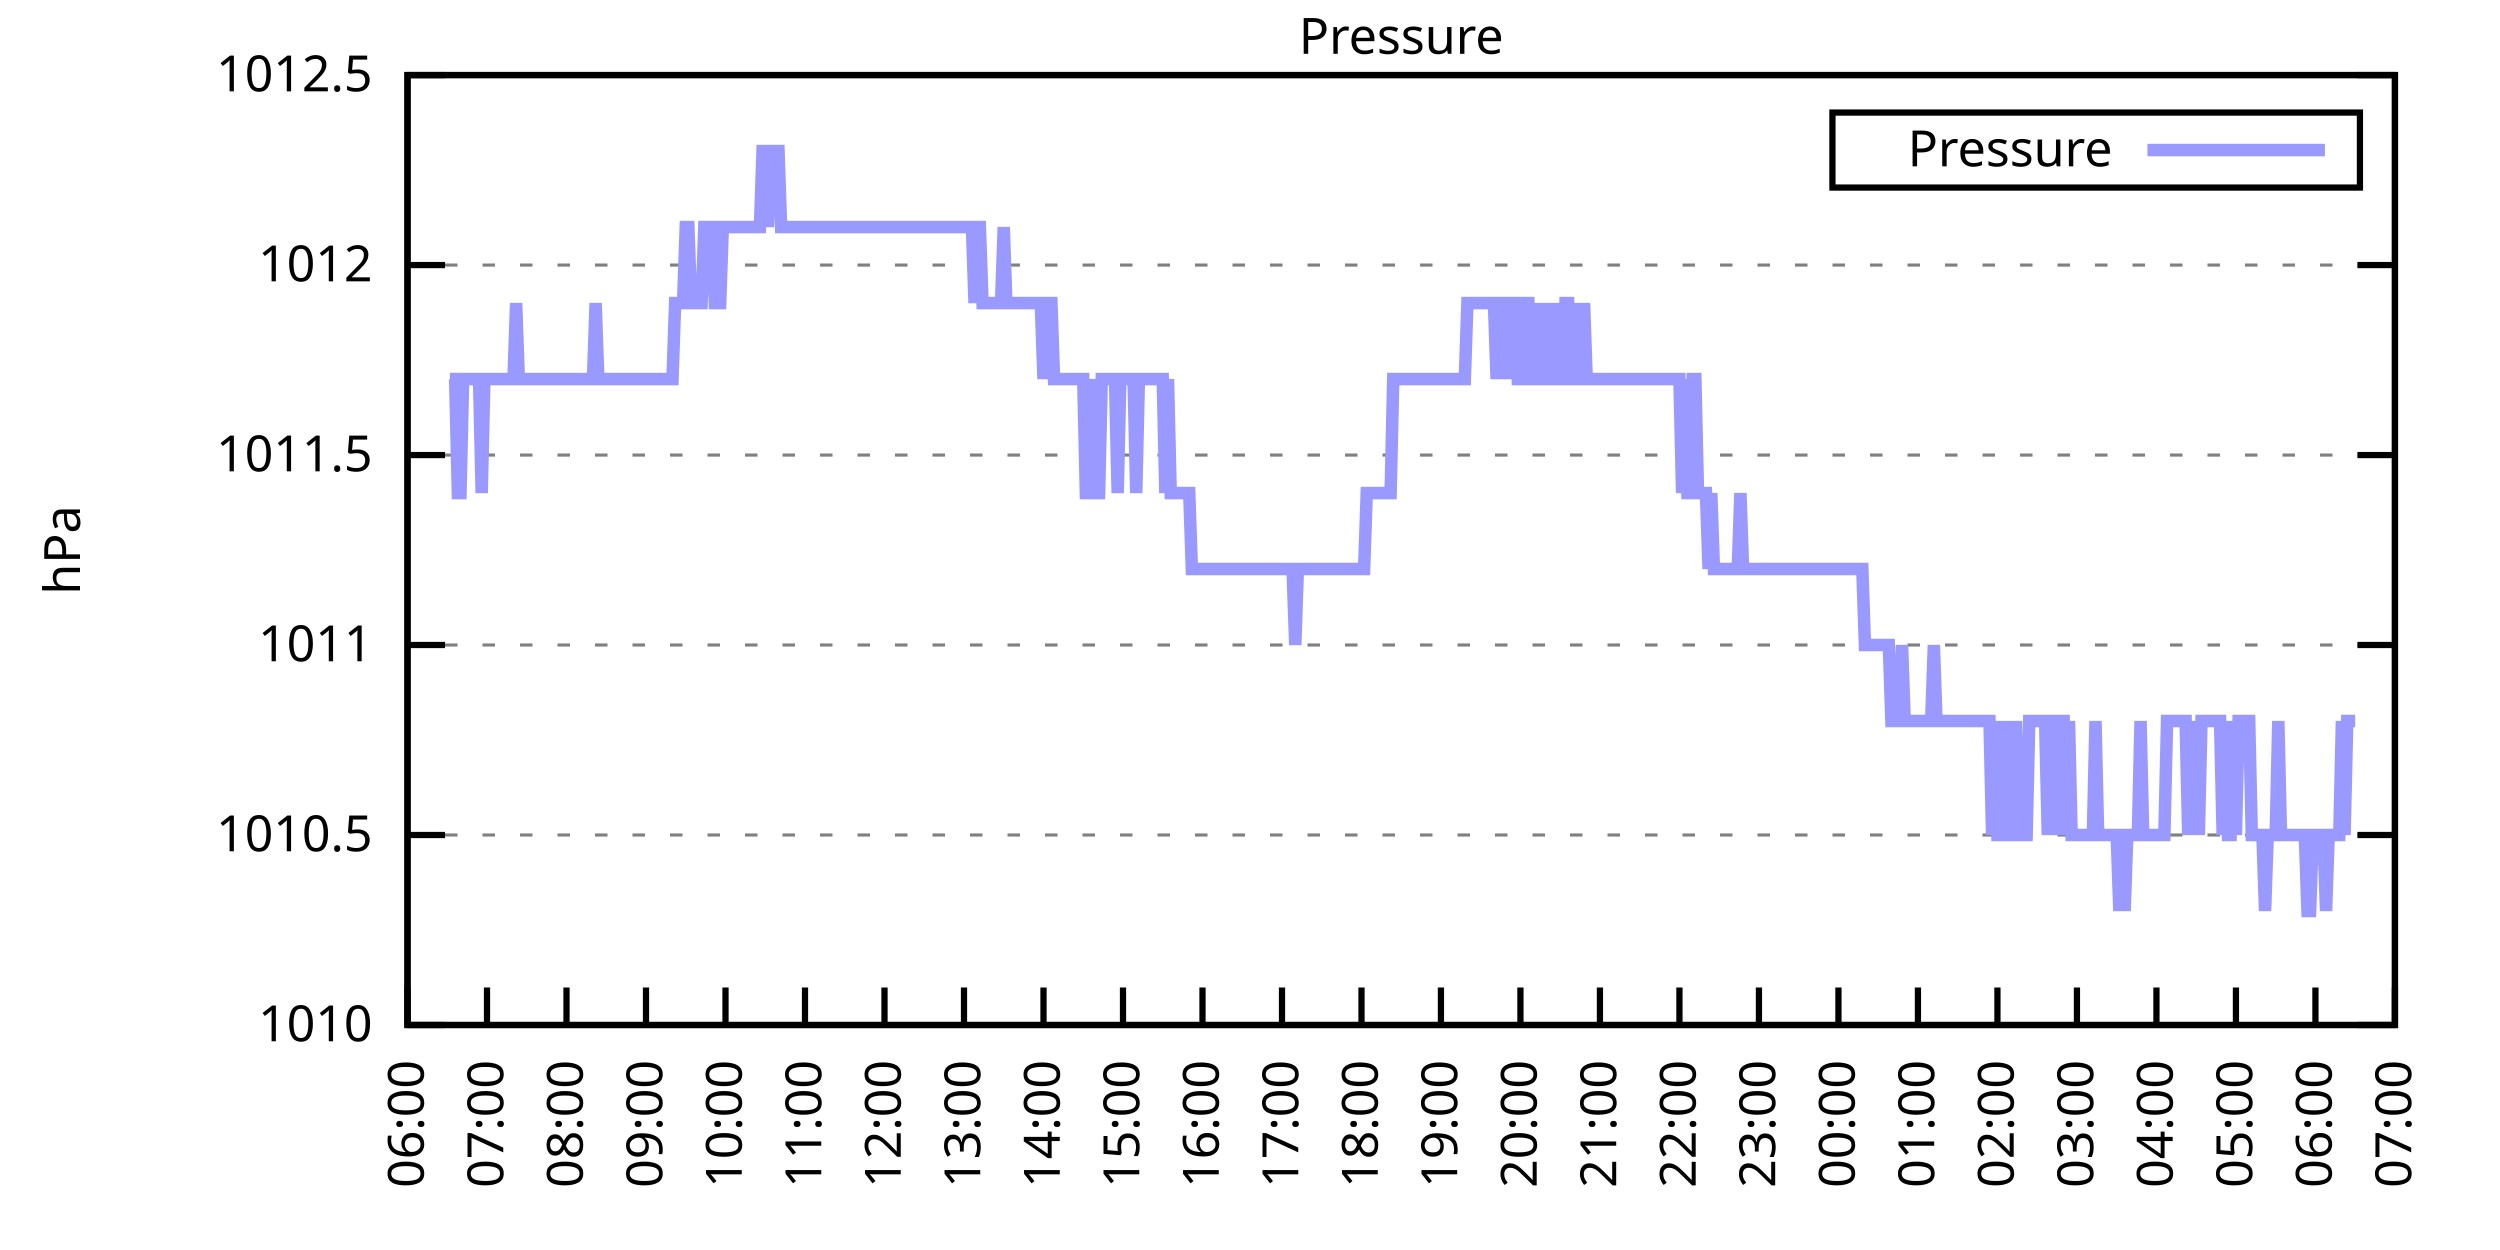
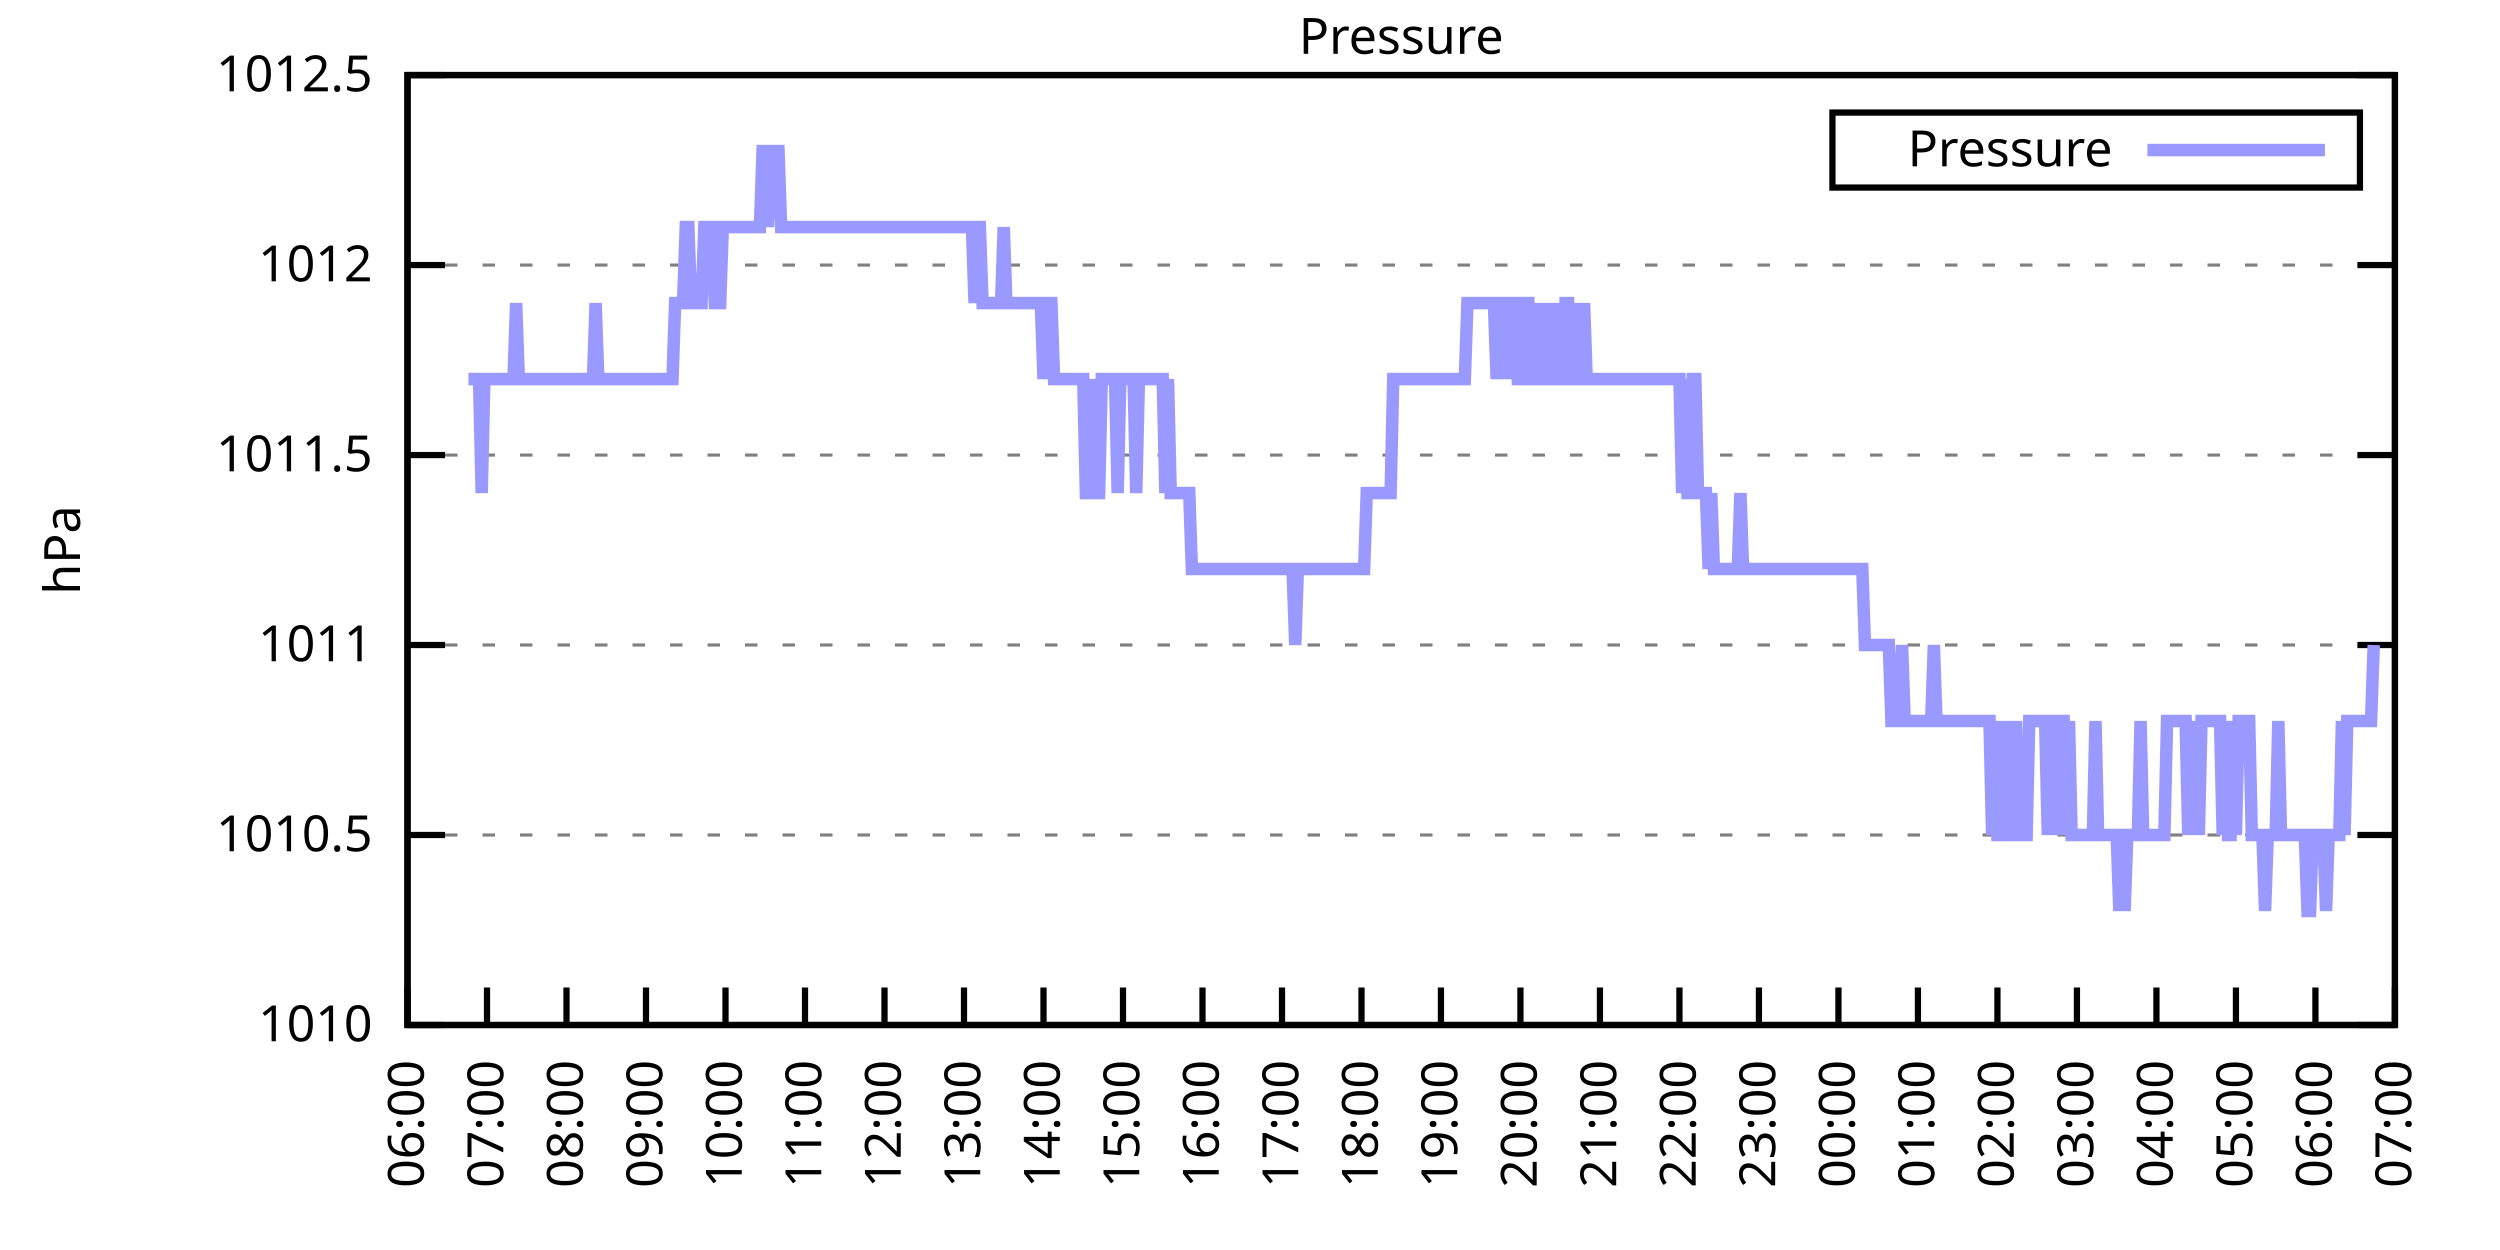
<svg xmlns="http://www.w3.org/2000/svg" xmlns:xlink="http://www.w3.org/1999/xlink" width="400" height="200" viewBox="0 0 400 200">
  <g id="gnuplot_canvas">
    <rect x="0" y="0" width="400" height="200" fill="none" />
    <defs>
      <circle id="gpDot" r="0.5" stroke-width="0.5" stroke="currentColor" />
      <path id="gpPt0" stroke-width="0.333" stroke="currentColor" d="M-1,0 h2 M0,-1 v2" />
      <path id="gpPt1" stroke-width="0.333" stroke="currentColor" d="M-1,-1 L1,1 M1,-1 L-1,1" />
      <path id="gpPt2" stroke-width="0.333" stroke="currentColor" d="M-1,0 L1,0 M0,-1 L0,1 M-1,-1 L1,1 M-1,1 L1,-1" />
      <rect id="gpPt3" stroke-width="0.333" stroke="currentColor" x="-1" y="-1" width="2" height="2" />
      <rect id="gpPt4" stroke-width="0.333" stroke="currentColor" fill="currentColor" x="-1" y="-1" width="2" height="2" />
      <circle id="gpPt5" stroke-width="0.333" stroke="currentColor" cx="0" cy="0" r="1" />
      <use xlink:href="#gpPt5" id="gpPt6" fill="currentColor" stroke="none" />
      <path id="gpPt7" stroke-width="0.333" stroke="currentColor" d="M0,-1.33 L-1.33,0.67 L1.33,0.67 z" />
      <use xlink:href="#gpPt7" id="gpPt8" fill="currentColor" stroke="none" />
      <use xlink:href="#gpPt7" id="gpPt9" stroke="currentColor" transform="rotate(180)" />
      <use xlink:href="#gpPt9" id="gpPt10" fill="currentColor" stroke="none" />
      <use xlink:href="#gpPt3" id="gpPt11" stroke="currentColor" transform="rotate(45)" />
      <use xlink:href="#gpPt11" id="gpPt12" fill="currentColor" stroke="none" />
      <path id="gpPt13" stroke-width="0.333" stroke="currentColor" d="M0,1.330 L1.265,0.411 L0.782,-1.067 L-0.782,-1.076 L-1.265,0.411 z" />
      <use xlink:href="#gpPt13" id="gpPt14" fill="currentColor" stroke="none" />
      <filter id="textbox" filterUnits="objectBoundingBox" x="0" y="0" height="1" width="1">
        <feFlood flood-color="white" flood-opacity="1" result="bgnd" />
        <feComposite in="SourceGraphic" in2="bgnd" operator="atop" />
      </filter>
      <filter id="greybox" filterUnits="objectBoundingBox" x="0" y="0" height="1" width="1">
        <feFlood flood-color="lightgrey" flood-opacity="1" result="grey" />
        <feComposite in="SourceGraphic" in2="grey" operator="atop" />
      </filter>
    </defs>
    <g fill="none" color="white" stroke="currentColor" stroke-width="1.00" stroke-linecap="butt" stroke-linejoin="miter">
</g>
    <g fill="none" color="black" stroke="currentColor" stroke-width="1.00" stroke-linecap="butt" stroke-linejoin="miter">
      <g stroke="none" shape-rendering="crispEdges">
        <polygon fill="rgb(255, 255, 255)" points="65.20,164.00 383.18,164.00 383.18,12.02 65.20,12.02 " />
      </g>
    </g>
    <g fill="none" color="black" stroke="currentColor" stroke-width="1.00" stroke-linecap="butt" stroke-linejoin="miter">
</g>
    <g fill="none" color="black" stroke="black" stroke-width="0.50" stroke-linecap="butt" stroke-linejoin="miter">
</g>
    <g fill="none" color="gray" stroke="currentColor" stroke-width="0.50" stroke-linecap="butt" stroke-linejoin="miter">
      <path stroke="gray" stroke-dasharray="2,4" class="gridline" d="M65.20,164.00 L383.19,164.00  " />
    </g>
    <g fill="none" color="gray" stroke="gray" stroke-width="1.00" stroke-linecap="butt" stroke-linejoin="miter">
</g>
    <g fill="none" color="black" stroke="currentColor" stroke-width="1.00" stroke-linecap="butt" stroke-linejoin="miter">
      <path stroke="black" d="M65.20,164.00 L71.20,164.00 M383.19,164.00 L377.19,164.00  " />
      <g transform="translate(59.60,166.60)" stroke="none" fill="black" font-family="Sans" font-size="8.00" text-anchor="end">
        <text>
          <tspan font-family="Sans"> 1010</tspan>
        </text>
      </g>
    </g>
    <g fill="none" color="black" stroke="currentColor" stroke-width="1.00" stroke-linecap="butt" stroke-linejoin="miter">
</g>
    <g fill="none" color="black" stroke="black" stroke-width="0.50" stroke-linecap="butt" stroke-linejoin="miter">
</g>
    <g fill="none" color="gray" stroke="currentColor" stroke-width="0.50" stroke-linecap="butt" stroke-linejoin="miter">
      <path stroke="gray" stroke-dasharray="2,4" class="gridline" d="M65.20,133.60 L383.19,133.60  " />
    </g>
    <g fill="none" color="gray" stroke="gray" stroke-width="1.00" stroke-linecap="butt" stroke-linejoin="miter">
</g>
    <g fill="none" color="black" stroke="currentColor" stroke-width="1.00" stroke-linecap="butt" stroke-linejoin="miter">
      <path stroke="black" d="M65.20,133.60 L71.20,133.60 M383.19,133.60 L377.19,133.60  " />
      <g transform="translate(59.60,136.20)" stroke="none" fill="black" font-family="Sans" font-size="8.00" text-anchor="end">
        <text>
          <tspan font-family="Sans"> 1010.5</tspan>
        </text>
      </g>
    </g>
    <g fill="none" color="black" stroke="currentColor" stroke-width="1.00" stroke-linecap="butt" stroke-linejoin="miter">
</g>
    <g fill="none" color="black" stroke="black" stroke-width="0.50" stroke-linecap="butt" stroke-linejoin="miter">
</g>
    <g fill="none" color="gray" stroke="currentColor" stroke-width="0.50" stroke-linecap="butt" stroke-linejoin="miter">
      <path stroke="gray" stroke-dasharray="2,4" class="gridline" d="M65.20,103.20 L383.19,103.20  " />
    </g>
    <g fill="none" color="gray" stroke="gray" stroke-width="1.00" stroke-linecap="butt" stroke-linejoin="miter">
</g>
    <g fill="none" color="black" stroke="currentColor" stroke-width="1.00" stroke-linecap="butt" stroke-linejoin="miter">
      <path stroke="black" d="M65.20,103.20 L71.20,103.20 M383.19,103.20 L377.19,103.20  " />
      <g transform="translate(59.60,105.80)" stroke="none" fill="black" font-family="Sans" font-size="8.00" text-anchor="end">
        <text>
          <tspan font-family="Sans"> 1011</tspan>
        </text>
      </g>
    </g>
    <g fill="none" color="black" stroke="currentColor" stroke-width="1.00" stroke-linecap="butt" stroke-linejoin="miter">
</g>
    <g fill="none" color="black" stroke="black" stroke-width="0.50" stroke-linecap="butt" stroke-linejoin="miter">
</g>
    <g fill="none" color="gray" stroke="currentColor" stroke-width="0.50" stroke-linecap="butt" stroke-linejoin="miter">
      <path stroke="gray" stroke-dasharray="2,4" class="gridline" d="M65.20,72.81 L383.19,72.81  " />
    </g>
    <g fill="none" color="gray" stroke="gray" stroke-width="1.00" stroke-linecap="butt" stroke-linejoin="miter">
</g>
    <g fill="none" color="black" stroke="currentColor" stroke-width="1.00" stroke-linecap="butt" stroke-linejoin="miter">
      <path stroke="black" d="M65.20,72.81 L71.20,72.81 M383.19,72.81 L377.19,72.81  " />
      <g transform="translate(59.60,75.41)" stroke="none" fill="black" font-family="Sans" font-size="8.00" text-anchor="end">
        <text>
          <tspan font-family="Sans"> 1011.5</tspan>
        </text>
      </g>
    </g>
    <g fill="none" color="black" stroke="currentColor" stroke-width="1.00" stroke-linecap="butt" stroke-linejoin="miter">
</g>
    <g fill="none" color="black" stroke="black" stroke-width="0.50" stroke-linecap="butt" stroke-linejoin="miter">
</g>
    <g fill="none" color="gray" stroke="currentColor" stroke-width="0.50" stroke-linecap="butt" stroke-linejoin="miter">
      <path stroke="gray" stroke-dasharray="2,4" class="gridline" d="M65.20,42.41 L383.19,42.41  " />
    </g>
    <g fill="none" color="gray" stroke="gray" stroke-width="1.00" stroke-linecap="butt" stroke-linejoin="miter">
</g>
    <g fill="none" color="black" stroke="currentColor" stroke-width="1.00" stroke-linecap="butt" stroke-linejoin="miter">
      <path stroke="black" d="M65.20,42.41 L71.20,42.41 M383.19,42.41 L377.19,42.41  " />
      <g transform="translate(59.60,45.01)" stroke="none" fill="black" font-family="Sans" font-size="8.00" text-anchor="end">
        <text>
          <tspan font-family="Sans"> 1012</tspan>
        </text>
      </g>
    </g>
    <g fill="none" color="black" stroke="currentColor" stroke-width="1.00" stroke-linecap="butt" stroke-linejoin="miter">
</g>
    <g fill="none" color="black" stroke="black" stroke-width="0.50" stroke-linecap="butt" stroke-linejoin="miter">
</g>
    <g fill="none" color="gray" stroke="currentColor" stroke-width="0.50" stroke-linecap="butt" stroke-linejoin="miter">
      <path stroke="gray" stroke-dasharray="2,4" class="gridline" d="M65.20,12.01 L383.19,12.01  " />
    </g>
    <g fill="none" color="gray" stroke="gray" stroke-width="1.00" stroke-linecap="butt" stroke-linejoin="miter">
</g>
    <g fill="none" color="black" stroke="currentColor" stroke-width="1.00" stroke-linecap="butt" stroke-linejoin="miter">
      <path stroke="black" d="M65.20,12.01 L71.20,12.01 M383.19,12.01 L377.19,12.01  " />
      <g transform="translate(59.60,14.61)" stroke="none" fill="black" font-family="Sans" font-size="8.00" text-anchor="end">
        <text>
          <tspan font-family="Sans"> 1012.5</tspan>
        </text>
      </g>
    </g>
    <g fill="none" color="black" stroke="currentColor" stroke-width="1.00" stroke-linecap="butt" stroke-linejoin="miter">
      <path stroke="black" d="M65.20,164.00 L65.20,158.00  " />
      <g transform="translate(67.80,169.60) rotate(270.00)" stroke="none" fill="black" font-family="Sans" font-size="8.00" text-anchor="end">
        <text>
          <tspan font-family="Sans">06:00</tspan>
        </text>
      </g>
    </g>
    <g fill="none" color="black" stroke="currentColor" stroke-width="1.00" stroke-linecap="butt" stroke-linejoin="miter">
      <path stroke="black" d="M77.92,164.00 L77.92,158.00  " />
      <g transform="translate(80.52,169.60) rotate(270.00)" stroke="none" fill="black" font-family="Sans" font-size="8.00" text-anchor="end">
        <text>
          <tspan font-family="Sans">07:00</tspan>
        </text>
      </g>
    </g>
    <g fill="none" color="black" stroke="currentColor" stroke-width="1.00" stroke-linecap="butt" stroke-linejoin="miter">
      <path stroke="black" d="M90.64,164.00 L90.64,158.00  " />
      <g transform="translate(93.24,169.60) rotate(270.00)" stroke="none" fill="black" font-family="Sans" font-size="8.00" text-anchor="end">
        <text>
          <tspan font-family="Sans">08:00</tspan>
        </text>
      </g>
    </g>
    <g fill="none" color="black" stroke="currentColor" stroke-width="1.00" stroke-linecap="butt" stroke-linejoin="miter">
      <path stroke="black" d="M103.36,164.00 L103.36,158.00  " />
      <g transform="translate(105.96,169.60) rotate(270.00)" stroke="none" fill="black" font-family="Sans" font-size="8.00" text-anchor="end">
        <text>
          <tspan font-family="Sans">09:00</tspan>
        </text>
      </g>
    </g>
    <g fill="none" color="black" stroke="currentColor" stroke-width="1.00" stroke-linecap="butt" stroke-linejoin="miter">
      <path stroke="black" d="M116.08,164.00 L116.08,158.00  " />
      <g transform="translate(118.68,169.60) rotate(270.00)" stroke="none" fill="black" font-family="Sans" font-size="8.00" text-anchor="end">
        <text>
          <tspan font-family="Sans">10:00</tspan>
        </text>
      </g>
    </g>
    <g fill="none" color="black" stroke="currentColor" stroke-width="1.00" stroke-linecap="butt" stroke-linejoin="miter">
      <path stroke="black" d="M128.80,164.00 L128.80,158.00  " />
      <g transform="translate(131.40,169.60) rotate(270.00)" stroke="none" fill="black" font-family="Sans" font-size="8.00" text-anchor="end">
        <text>
          <tspan font-family="Sans">11:00</tspan>
        </text>
      </g>
    </g>
    <g fill="none" color="black" stroke="currentColor" stroke-width="1.00" stroke-linecap="butt" stroke-linejoin="miter">
      <path stroke="black" d="M141.52,164.00 L141.52,158.00  " />
      <g transform="translate(144.12,169.60) rotate(270.00)" stroke="none" fill="black" font-family="Sans" font-size="8.00" text-anchor="end">
        <text>
          <tspan font-family="Sans">12:00</tspan>
        </text>
      </g>
    </g>
    <g fill="none" color="black" stroke="currentColor" stroke-width="1.00" stroke-linecap="butt" stroke-linejoin="miter">
      <path stroke="black" d="M154.24,164.00 L154.24,158.00  " />
      <g transform="translate(156.84,169.60) rotate(270.00)" stroke="none" fill="black" font-family="Sans" font-size="8.00" text-anchor="end">
        <text>
          <tspan font-family="Sans">13:00</tspan>
        </text>
      </g>
    </g>
    <g fill="none" color="black" stroke="currentColor" stroke-width="1.00" stroke-linecap="butt" stroke-linejoin="miter">
      <path stroke="black" d="M166.96,164.00 L166.96,158.00  " />
      <g transform="translate(169.56,169.60) rotate(270.00)" stroke="none" fill="black" font-family="Sans" font-size="8.00" text-anchor="end">
        <text>
          <tspan font-family="Sans">14:00</tspan>
        </text>
      </g>
    </g>
    <g fill="none" color="black" stroke="currentColor" stroke-width="1.00" stroke-linecap="butt" stroke-linejoin="miter">
      <path stroke="black" d="M179.68,164.00 L179.68,158.00  " />
      <g transform="translate(182.28,169.60) rotate(270.00)" stroke="none" fill="black" font-family="Sans" font-size="8.00" text-anchor="end">
        <text>
          <tspan font-family="Sans">15:00</tspan>
        </text>
      </g>
    </g>
    <g fill="none" color="black" stroke="currentColor" stroke-width="1.00" stroke-linecap="butt" stroke-linejoin="miter">
      <path stroke="black" d="M192.40,164.00 L192.40,158.00  " />
      <g transform="translate(195.00,169.60) rotate(270.00)" stroke="none" fill="black" font-family="Sans" font-size="8.00" text-anchor="end">
        <text>
          <tspan font-family="Sans">16:00</tspan>
        </text>
      </g>
    </g>
    <g fill="none" color="black" stroke="currentColor" stroke-width="1.00" stroke-linecap="butt" stroke-linejoin="miter">
      <path stroke="black" d="M205.12,164.00 L205.12,158.00  " />
      <g transform="translate(207.72,169.60) rotate(270.00)" stroke="none" fill="black" font-family="Sans" font-size="8.00" text-anchor="end">
        <text>
          <tspan font-family="Sans">17:00</tspan>
        </text>
      </g>
    </g>
    <g fill="none" color="black" stroke="currentColor" stroke-width="1.00" stroke-linecap="butt" stroke-linejoin="miter">
      <path stroke="black" d="M217.84,164.00 L217.84,158.00  " />
      <g transform="translate(220.44,169.60) rotate(270.00)" stroke="none" fill="black" font-family="Sans" font-size="8.00" text-anchor="end">
        <text>
          <tspan font-family="Sans">18:00</tspan>
        </text>
      </g>
    </g>
    <g fill="none" color="black" stroke="currentColor" stroke-width="1.00" stroke-linecap="butt" stroke-linejoin="miter">
      <path stroke="black" d="M230.55,164.00 L230.55,158.00  " />
      <g transform="translate(233.15,169.60) rotate(270.00)" stroke="none" fill="black" font-family="Sans" font-size="8.00" text-anchor="end">
        <text>
          <tspan font-family="Sans">19:00</tspan>
        </text>
      </g>
    </g>
    <g fill="none" color="black" stroke="currentColor" stroke-width="1.00" stroke-linecap="butt" stroke-linejoin="miter">
      <path stroke="black" d="M243.27,164.00 L243.27,158.00  " />
      <g transform="translate(245.87,169.60) rotate(270.00)" stroke="none" fill="black" font-family="Sans" font-size="8.00" text-anchor="end">
        <text>
          <tspan font-family="Sans">20:00</tspan>
        </text>
      </g>
    </g>
    <g fill="none" color="black" stroke="currentColor" stroke-width="1.00" stroke-linecap="butt" stroke-linejoin="miter">
      <path stroke="black" d="M255.99,164.00 L255.99,158.00  " />
      <g transform="translate(258.59,169.60) rotate(270.00)" stroke="none" fill="black" font-family="Sans" font-size="8.00" text-anchor="end">
        <text>
          <tspan font-family="Sans">21:00</tspan>
        </text>
      </g>
    </g>
    <g fill="none" color="black" stroke="currentColor" stroke-width="1.00" stroke-linecap="butt" stroke-linejoin="miter">
      <path stroke="black" d="M268.71,164.00 L268.71,158.00  " />
      <g transform="translate(271.31,169.60) rotate(270.00)" stroke="none" fill="black" font-family="Sans" font-size="8.00" text-anchor="end">
        <text>
          <tspan font-family="Sans">22:00</tspan>
        </text>
      </g>
    </g>
    <g fill="none" color="black" stroke="currentColor" stroke-width="1.00" stroke-linecap="butt" stroke-linejoin="miter">
      <path stroke="black" d="M281.43,164.00 L281.43,158.00  " />
      <g transform="translate(284.03,169.60) rotate(270.00)" stroke="none" fill="black" font-family="Sans" font-size="8.00" text-anchor="end">
        <text>
          <tspan font-family="Sans">23:00</tspan>
        </text>
      </g>
    </g>
    <g fill="none" color="black" stroke="currentColor" stroke-width="1.00" stroke-linecap="butt" stroke-linejoin="miter">
      <path stroke="black" d="M294.15,164.00 L294.15,158.00  " />
      <g transform="translate(296.75,169.60) rotate(270.00)" stroke="none" fill="black" font-family="Sans" font-size="8.00" text-anchor="end">
        <text>
          <tspan font-family="Sans">00:00</tspan>
        </text>
      </g>
    </g>
    <g fill="none" color="black" stroke="currentColor" stroke-width="1.00" stroke-linecap="butt" stroke-linejoin="miter">
      <path stroke="black" d="M306.87,164.00 L306.87,158.00  " />
      <g transform="translate(309.47,169.60) rotate(270.00)" stroke="none" fill="black" font-family="Sans" font-size="8.00" text-anchor="end">
        <text>
          <tspan font-family="Sans">01:00</tspan>
        </text>
      </g>
    </g>
    <g fill="none" color="black" stroke="currentColor" stroke-width="1.00" stroke-linecap="butt" stroke-linejoin="miter">
      <path stroke="black" d="M319.59,164.00 L319.59,158.00  " />
      <g transform="translate(322.19,169.60) rotate(270.00)" stroke="none" fill="black" font-family="Sans" font-size="8.00" text-anchor="end">
        <text>
          <tspan font-family="Sans">02:00</tspan>
        </text>
      </g>
    </g>
    <g fill="none" color="black" stroke="currentColor" stroke-width="1.00" stroke-linecap="butt" stroke-linejoin="miter">
      <path stroke="black" d="M332.31,164.00 L332.31,158.00  " />
      <g transform="translate(334.91,169.60) rotate(270.00)" stroke="none" fill="black" font-family="Sans" font-size="8.00" text-anchor="end">
        <text>
          <tspan font-family="Sans">03:00</tspan>
        </text>
      </g>
    </g>
    <g fill="none" color="black" stroke="currentColor" stroke-width="1.00" stroke-linecap="butt" stroke-linejoin="miter">
      <path stroke="black" d="M345.03,164.00 L345.03,158.00  " />
      <g transform="translate(347.63,169.60) rotate(270.00)" stroke="none" fill="black" font-family="Sans" font-size="8.00" text-anchor="end">
        <text>
          <tspan font-family="Sans">04:00</tspan>
        </text>
      </g>
    </g>
    <g fill="none" color="black" stroke="currentColor" stroke-width="1.00" stroke-linecap="butt" stroke-linejoin="miter">
      <path stroke="black" d="M357.75,164.00 L357.75,158.00  " />
      <g transform="translate(360.35,169.60) rotate(270.00)" stroke="none" fill="black" font-family="Sans" font-size="8.00" text-anchor="end">
        <text>
          <tspan font-family="Sans">05:00</tspan>
        </text>
      </g>
    </g>
    <g fill="none" color="black" stroke="currentColor" stroke-width="1.00" stroke-linecap="butt" stroke-linejoin="miter">
      <path stroke="black" d="M370.47,164.00 L370.47,158.00  " />
      <g transform="translate(373.07,169.60) rotate(270.00)" stroke="none" fill="black" font-family="Sans" font-size="8.00" text-anchor="end">
        <text>
          <tspan font-family="Sans">06:00</tspan>
        </text>
      </g>
    </g>
    <g fill="none" color="black" stroke="currentColor" stroke-width="1.00" stroke-linecap="butt" stroke-linejoin="miter">
      <path stroke="black" d="M383.19,164.00 L383.19,158.00  " />
      <g transform="translate(385.79,169.60) rotate(270.00)" stroke="none" fill="black" font-family="Sans" font-size="8.00" text-anchor="end">
        <text>
          <tspan font-family="Sans">07:00</tspan>
        </text>
      </g>
    </g>
    <g fill="none" color="black" stroke="currentColor" stroke-width="1.00" stroke-linecap="butt" stroke-linejoin="miter">
</g>
    <g fill="none" color="black" stroke="currentColor" stroke-width="1.00" stroke-linecap="butt" stroke-linejoin="miter">
      <path stroke="black" d="M65.20,12.01 L65.20,164.00 L383.19,164.00 L383.19,12.01 L65.20,12.01 Z  " />
    </g>
    <g fill="none" color="black" stroke="currentColor" stroke-width="1.00" stroke-linecap="butt" stroke-linejoin="miter">
</g>
    <g fill="none" color="black" stroke="currentColor" stroke-width="1.00" stroke-linecap="butt" stroke-linejoin="miter">
      <path stroke="black" d="M293.19,30.01 L293.19,18.01 L377.59,18.01 L377.59,30.01 L293.19,30.01 Z  " />
    </g>
    <g id="Pressure_plot_1">
      <g fill="none" color="white" stroke="black" stroke-width="2.00" stroke-linecap="butt" stroke-linejoin="miter">
</g>
      <g fill="none" color="black" stroke="currentColor" stroke-width="2.00" stroke-linecap="butt" stroke-linejoin="miter">
        <g transform="translate(337.99,26.61)" stroke="none" fill="black" font-family="Sans" font-size="8.00" text-anchor="end">
          <text>
            <tspan font-family="Sans">Pressure</tspan>
          </text>
        </g>
      </g>
      <g fill="none" color="black" stroke="currentColor" stroke-width="2.00" stroke-linecap="butt" stroke-linejoin="miter">
-         <path stroke="rgb(153, 153, 255)" d="M343.59,24.01 L371.99,24.01 M71.98,60.65 L72.41,60.65 L72.83,60.65 L73.26,78.89 L73.68,78.89 L74.10,60.65   L74.53,60.65 L74.95,60.65 L75.38,60.65 L75.80,60.65 L76.22,60.65 L76.65,60.65 L77.07,78.89 L77.50,60.65   L77.92,60.65 L78.34,60.65 L78.77,60.65 L79.19,60.65 L79.62,60.65 L80.04,60.65 L80.46,60.65 L80.89,60.65   L81.31,60.65 L81.74,60.65 L82.16,60.65 L82.58,48.49 L83.01,60.65 L83.43,60.65 L83.86,60.65 L84.28,60.65   L84.70,60.65 L85.13,60.65 L85.55,60.65 L85.98,60.65 L86.40,60.65 L86.82,60.65 L87.25,60.65 L87.67,60.65   L88.10,60.65 L88.52,60.65 L88.94,60.65 L89.37,60.65 L89.79,60.65 L90.22,60.65 L90.64,60.65 L91.06,60.65   L91.49,60.65 L91.91,60.65 L92.34,60.65 L92.76,60.65 L93.18,60.65 L93.61,60.65 L94.03,60.65 L94.46,60.65   L94.88,60.65 L95.30,48.49 L95.73,60.65 L96.15,60.65 L96.58,60.65 L97.00,60.65 L97.42,60.65 L97.85,60.65   L98.27,60.65 L98.69,60.65 L99.12,60.65 L99.54,60.65 L99.97,60.65 L100.39,60.65 L100.81,60.65 L101.24,60.65   L101.66,60.65 L102.09,60.65 L102.51,60.65 L102.93,60.65 L103.36,60.65 L103.78,60.65 L104.21,60.65 L104.63,60.65   L105.05,60.65 L105.48,60.65 L105.90,60.65 L106.33,60.65 L106.75,60.65 L107.17,60.65 L107.60,60.65 L108.02,48.49   L108.45,48.49 L108.87,48.49 L109.29,48.49 L109.72,36.33 L110.14,36.33 L110.57,48.49 L110.99,48.49 L111.41,48.49   L111.84,48.49 L112.26,48.49 L112.69,36.33 L113.11,36.33 L113.53,36.33 L113.96,36.33 L114.38,48.49 L114.81,48.49   L115.23,48.49 L115.65,36.33 L116.08,36.33 L116.50,36.33 L116.93,36.33 L117.35,36.33 L117.77,36.33 L118.20,36.33   L118.62,36.33 L119.05,36.33 L119.47,36.33 L119.89,36.33 L120.32,36.33 L120.74,36.33 L121.17,36.33 L121.59,36.33   L122.01,24.17 L122.44,24.17 L122.86,36.33 L123.29,24.17 L123.71,24.17 L124.13,24.17 L124.56,24.17 L124.98,36.33   L125.41,36.33 L125.83,36.33 L126.25,36.33 L126.68,36.33 L127.10,36.33 L127.53,36.33 L127.95,36.33 L128.37,36.33   L128.80,36.33 L129.22,36.33 L129.65,36.33 L130.07,36.33 L130.49,36.33 L130.92,36.33 L131.34,36.33 L131.77,36.33   L132.19,36.33 L132.61,36.33 L133.04,36.33 L133.46,36.33 L133.89,36.33 L134.31,36.33 L134.73,36.33 L135.16,36.33   L135.58,36.33 L136.01,36.33 L136.43,36.33 L136.85,36.33 L137.28,36.33 L137.70,36.33 L138.13,36.33 L138.55,36.33   L138.97,36.33 L139.40,36.33 L139.82,36.33 L140.25,36.33 L140.67,36.33 L141.09,36.33 L141.52,36.33 L141.94,36.33   L142.37,36.33 L142.79,36.33 L143.21,36.33 L143.64,36.33 L144.06,36.33 L144.49,36.33 L144.91,36.33 L145.33,36.33   L145.76,36.33 L146.18,36.33 L146.61,36.33 L147.03,36.33 L147.45,36.33 L147.88,36.33 L148.30,36.33 L148.73,36.33   L149.15,36.33 L149.57,36.33 L150.00,36.33 L150.42,36.33 L150.85,36.33 L151.27,36.33 L151.69,36.33 L152.12,36.33   L152.54,36.33 L152.97,36.33 L153.39,36.33 L153.81,36.33 L154.24,36.33 L154.66,36.33 L155.09,36.33 L155.51,36.33   L155.93,48.49 L156.36,36.33 L156.78,36.33 L157.21,48.49 L157.63,48.49 L158.05,48.49 L158.48,48.49 L158.90,48.49   L159.33,48.49 L159.75,48.49 L160.17,48.49 L160.60,36.33 L161.02,48.49 L161.44,48.49 L161.87,48.49 L162.29,48.49   L162.72,48.49 L163.14,48.49 L163.56,48.49 L163.99,48.49 L164.41,48.49 L164.84,48.49 L165.26,48.49 L165.68,48.49   L166.11,48.49 L166.53,48.49 L166.96,60.65 L167.38,48.49 L167.80,48.49 L168.23,48.49 L168.65,60.65 L169.08,60.65   L169.50,60.65 L169.92,60.65 L170.35,60.65 L170.77,60.65 L171.20,60.65 L171.62,60.65 L172.04,60.65 L172.47,60.65   L172.89,60.65 L173.32,60.65 L173.74,78.89 L174.16,78.89 L174.59,78.89 L175.01,60.65 L175.44,78.89 L175.86,78.89   L176.28,60.65 L176.71,60.65 L177.13,60.65 L177.56,60.65 L177.98,60.65 L178.40,60.65 L178.83,78.89 L179.25,60.65   L179.68,60.65 L180.10,60.65 L180.52,60.65 L180.95,60.65 L181.37,60.65 L181.80,78.89 L182.22,60.65 L182.64,60.65   L183.07,60.65 L183.49,60.65 L183.92,60.65 L184.34,60.65 L184.76,60.65 L185.19,60.65 L185.61,60.65 L186.04,60.65   L186.46,78.89 L186.88,60.65 L187.31,78.89 L187.73,78.89 L188.16,78.89 L188.58,78.89 L189.00,78.89 L189.43,78.89   L189.85,78.89 L190.28,78.89 L190.70,91.04 L191.12,91.04 L191.55,91.04 L191.97,91.04 L192.40,91.04 L192.82,91.04   L193.24,91.04 L193.67,91.04 L194.09,91.04 L194.52,91.04 L194.94,91.04 L195.36,91.04 L195.79,91.04 L196.21,91.04   L196.64,91.04 L197.06,91.04 L197.48,91.04 L197.91,91.04 L198.33,91.04 L198.76,91.04 L199.18,91.04 L199.60,91.04   L200.03,91.04 L200.45,91.04 L200.88,91.04 L201.30,91.04 L201.72,91.04 L202.15,91.04 L202.57,91.04 L203.00,91.04   L203.42,91.04 L203.84,91.04 L204.27,91.04 L204.69,91.04 L205.12,91.04 L205.54,91.04 L205.96,91.04 L206.39,91.04   L206.81,91.04 L207.24,103.20 L207.66,91.04 L208.08,91.04 L208.51,91.04 L208.93,91.04 L209.36,91.04 L209.78,91.04   L210.20,91.04 L210.63,91.04 L211.05,91.04 L211.48,91.04 L211.90,91.04 L212.32,91.04 L212.75,91.04 L213.17,91.04   L213.60,91.04 L214.02,91.04 L214.44,91.04 L214.87,91.04 L215.29,91.04 L215.72,91.04 L216.14,91.04 L216.56,91.04   L216.99,91.04 L217.41,91.04 L217.84,91.04 L218.26,91.04 L218.68,78.89 L219.11,78.89 L219.53,78.89 L219.96,78.89   L220.38,78.89 L220.80,78.89 L221.23,78.89 L221.65,78.89 L222.08,78.89 L222.50,78.89 L222.92,60.65 L223.35,60.65   L223.77,60.65 L224.20,60.65 L224.62,60.65 L225.04,60.65 L225.47,60.65 L225.89,60.65 L226.31,60.65 L226.74,60.65   L227.16,60.65 L227.59,60.65 L228.01,60.65 L228.43,60.65 L228.86,60.65 L229.28,60.65 L229.71,60.65 L230.13,60.65   L230.55,60.65 L230.98,60.65 L231.40,60.65 L231.83,60.65 L232.25,60.65 L232.67,60.65 L233.10,60.65 L233.52,60.65   L233.95,60.65 L234.37,60.65 L234.79,48.49 L235.22,48.49 L235.64,48.49 L236.07,48.49 L236.49,48.49 L236.91,48.49   L237.34,48.49 L237.76,48.49 L238.19,48.49 L238.61,48.49 L239.03,48.49 L239.46,60.65 L239.88,48.49 L240.31,48.49   L240.73,48.49 L241.15,60.65 L241.58,48.49 L242.00,48.49 L242.43,48.49 L242.85,60.65 L243.27,60.65 L243.70,60.65   L244.12,48.49 L244.55,48.49 L244.97,60.65 L245.39,60.65 L245.82,48.49 L246.24,60.65 L246.67,60.65 L247.09,60.65   L247.51,48.49 L247.94,60.65 L248.36,60.65 L248.79,60.65 L249.21,48.49 L249.63,60.65 L250.06,60.65 L250.48,48.49   L250.91,48.49 L251.33,60.65 L251.75,60.65 L252.18,48.49 L252.60,60.65 L253.03,60.65 L253.45,48.49 L253.87,60.65   L254.30,60.65 L254.72,60.65 L255.15,60.65 L255.57,60.65 L255.99,60.65 L256.42,60.65 L256.84,60.65 L257.27,60.65   L257.69,60.65 L258.11,60.65 L258.54,60.65 L258.96,60.65 L259.39,60.65 L259.81,60.65 L260.23,60.65 L260.66,60.65   L261.08,60.65 L261.51,60.65 L261.93,60.65 L262.35,60.65 L262.78,60.65 L263.20,60.65 L263.63,60.65 L264.05,60.65   L264.47,60.65 L264.90,60.65 L265.32,60.65 L265.75,60.65 L266.17,60.65 L266.59,60.65 L267.02,60.65 L267.44,60.65   L267.87,60.65 L268.29,60.65 L268.71,60.65 L269.14,78.89 L269.56,60.65 L269.99,78.89 L270.41,78.89 L270.83,60.65   L271.26,60.65 L271.68,78.89 L272.11,78.89 L272.53,78.89 L272.95,78.89 L273.38,91.04 L273.80,78.89 L274.23,91.04   L274.65,91.04 L275.07,91.04 L275.50,91.04 L275.92,91.04 L276.35,91.04 L276.77,91.04 L277.19,91.04 L277.62,91.04   L278.04,91.04 L278.47,78.89 L278.89,91.04 L279.31,91.04 L279.74,91.04 L280.16,91.04 L280.59,91.04 L281.01,91.04   L281.43,91.04 L281.86,91.04 L282.28,91.04 L282.71,91.04 L283.13,91.04 L283.55,91.04 L283.98,91.04 L284.40,91.04   L284.83,91.04 L285.25,91.04 L285.67,91.04 L286.10,91.04 L286.52,91.04 L286.95,91.04 L287.37,91.04 L287.79,91.04   L288.22,91.04 L288.64,91.04 L289.06,91.04 L289.49,91.04 L289.91,91.04 L290.34,91.04 L290.76,91.04 L291.18,91.04   L291.61,91.04 L292.03,91.04 L292.46,91.04 L292.88,91.04 L293.30,91.04 L293.73,91.04 L294.15,91.04 L294.58,91.04   L295.00,91.04 L295.42,91.04 L295.85,91.04 L296.27,91.04 L296.70,91.04 L297.12,91.04 L297.54,91.04 L297.97,91.04   L298.39,103.20 L298.82,103.20 L299.24,103.20 L299.66,103.20 L300.09,103.20 L300.51,103.20 L300.94,103.20 L301.36,103.20   L301.78,103.20 L302.21,103.20 L302.63,115.36 L303.06,115.36 L303.48,115.36 L303.90,115.36 L304.33,103.20 L304.75,115.36   L305.18,115.36 L305.60,115.36 L306.02,115.36 L306.45,115.36 L306.87,115.36 L307.30,115.36 L307.72,115.36 L308.14,115.36   L308.57,115.36 L308.99,115.36 L309.42,103.20 L309.84,115.36 L310.26,115.36 L310.69,115.36 L311.11,115.36 L311.54,115.36   L311.96,115.36 L312.38,115.36 L312.81,115.36 L313.23,115.36 L313.66,115.36 L314.08,115.36 L314.50,115.36 L314.93,115.36   L315.35,115.36 L315.78,115.36 L316.20,115.36 L316.62,115.36 L317.05,115.36 L317.47,115.36 L317.90,115.36 L318.32,115.36   L318.74,133.60 L319.17,115.36 L319.59,133.60 L320.02,133.60 L320.44,115.36 L320.86,133.60 L321.29,115.36 L321.71,133.60   L322.14,133.60 L322.56,115.36 L322.98,133.60 L323.41,133.60 L323.83,133.60 L324.26,133.60 L324.68,115.36 L325.10,115.36   L325.53,115.36 L325.95,115.36 L326.38,115.36 L326.80,115.36 L327.22,115.36 L327.65,133.60 L328.07,115.36 L328.50,115.36   L328.92,115.36 L329.34,133.60 L329.77,115.36 L330.19,115.36 L330.62,133.60 L331.04,115.36 L331.46,133.60 L331.89,133.60   L332.31,133.60 L332.74,133.60 L333.16,133.60 L333.58,133.60 L334.01,133.60 L334.43,133.60 L334.86,133.60 L335.28,115.36   L335.70,133.60 L336.13,133.60 L336.55,133.60 L336.98,133.60 L337.40,133.60 L337.82,133.60 L338.25,133.60 L338.67,133.60   L339.10,145.76 L339.52,133.60 L339.94,145.76 L340.37,133.60 L340.79,133.60 L341.22,133.60 L341.64,133.60 L342.06,133.60   L342.49,115.36 L342.91,133.60 L343.34,133.60 L343.76,133.60 L344.18,133.60 L344.61,133.60 L345.03,133.60 L345.46,133.60   L345.88,133.60 L346.30,133.60 L346.73,115.36 L347.15,115.36 L347.58,115.36 L348.00,115.36 L348.42,115.36 L348.85,115.36   L349.27,115.36 L349.70,115.36 L350.12,133.60 L350.54,115.36 L350.97,133.60 L351.39,115.36 L351.81,133.60 L352.24,115.36   L352.66,115.36 L353.09,115.36 L353.51,115.36 L353.93,115.36 L354.36,115.36 L354.78,115.36 L355.21,115.36 L355.63,133.60   L356.05,115.36 L356.48,133.60 L356.90,133.60 L357.33,115.36 L357.75,133.60 L358.17,115.36 L358.60,115.36 L359.02,115.36   L359.45,115.36 L359.87,115.36 L360.29,133.60 L360.72,133.60 L361.14,133.60 L361.57,133.60 L361.99,133.60 L362.41,145.76   L362.84,133.60 L363.26,133.60 L363.69,133.60 L364.11,133.60 L364.53,115.36 L364.96,133.60 L365.38,133.60 L365.81,133.60   L366.23,133.60 L366.65,133.60 L367.08,133.60 L367.50,133.60 L367.93,133.60 L368.35,133.60 L368.77,133.60 L369.20,145.76   L369.62,145.76 L370.05,133.60 L370.47,133.60 L370.89,133.60 L371.32,133.60 L371.74,133.60 L372.17,145.76 L372.59,133.60   L373.01,133.60 L373.44,133.60 L373.86,133.60 L374.29,133.60 L374.71,115.36 L375.13,133.60 L375.56,115.36 L375.98,115.36   L376.41,115.36 L376.83,115.36  " />
+         <path stroke="rgb(153, 153, 255)" d="M343.59,24.01 L371.99,24.01 M74.95,60.65 L75.38,60.65 L75.80,60.65 L76.22,60.65 L76.65,60.65 L77.07,78.89   L77.50,60.65 L77.92,60.65 L78.34,60.65 L78.77,60.65 L79.19,60.65 L79.62,60.65 L80.04,60.65 L80.46,60.65   L80.89,60.65 L81.31,60.65 L81.74,60.65 L82.16,60.65 L82.58,48.49 L83.01,60.65 L83.43,60.65 L83.86,60.65   L84.28,60.65 L84.70,60.65 L85.13,60.65 L85.55,60.65 L85.98,60.65 L86.40,60.65 L86.82,60.65 L87.25,60.65   L87.67,60.65 L88.10,60.65 L88.52,60.65 L88.94,60.65 L89.37,60.65 L89.79,60.65 L90.22,60.65 L90.64,60.65   L91.06,60.65 L91.49,60.65 L91.91,60.65 L92.34,60.65 L92.76,60.65 L93.18,60.65 L93.61,60.65 L94.03,60.65   L94.46,60.65 L94.88,60.65 L95.30,48.49 L95.73,60.65 L96.15,60.65 L96.58,60.65 L97.00,60.65 L97.42,60.65   L97.85,60.65 L98.27,60.65 L98.69,60.65 L99.12,60.65 L99.54,60.65 L99.97,60.65 L100.39,60.65 L100.81,60.65   L101.24,60.65 L101.66,60.65 L102.09,60.65 L102.51,60.65 L102.93,60.65 L103.36,60.65 L103.78,60.65 L104.21,60.65   L104.63,60.65 L105.05,60.65 L105.48,60.65 L105.90,60.65 L106.33,60.65 L106.75,60.65 L107.17,60.65 L107.60,60.65   L108.02,48.49 L108.45,48.49 L108.87,48.49 L109.29,48.49 L109.72,36.33 L110.14,36.33 L110.57,48.49 L110.99,48.49   L111.41,48.49 L111.84,48.49 L112.26,48.49 L112.69,36.33 L113.11,36.33 L113.53,36.33 L113.96,36.33 L114.38,48.49   L114.81,48.49 L115.23,48.49 L115.65,36.33 L116.08,36.33 L116.50,36.33 L116.93,36.33 L117.35,36.33 L117.77,36.33   L118.20,36.33 L118.62,36.33 L119.05,36.33 L119.47,36.33 L119.89,36.33 L120.32,36.33 L120.74,36.33 L121.17,36.33   L121.59,36.33 L122.01,24.17 L122.44,24.17 L122.86,36.33 L123.29,24.17 L123.71,24.17 L124.13,24.17 L124.56,24.17   L124.98,36.33 L125.41,36.33 L125.83,36.33 L126.25,36.33 L126.68,36.33 L127.10,36.33 L127.53,36.33 L127.95,36.33   L128.37,36.33 L128.80,36.33 L129.22,36.33 L129.65,36.33 L130.07,36.33 L130.49,36.33 L130.92,36.33 L131.34,36.33   L131.77,36.33 L132.19,36.33 L132.61,36.33 L133.04,36.33 L133.46,36.33 L133.89,36.33 L134.31,36.33 L134.73,36.33   L135.16,36.33 L135.58,36.33 L136.01,36.33 L136.43,36.33 L136.85,36.33 L137.28,36.33 L137.70,36.33 L138.13,36.33   L138.55,36.33 L138.97,36.33 L139.40,36.33 L139.82,36.33 L140.25,36.33 L140.67,36.33 L141.09,36.33 L141.52,36.33   L141.94,36.33 L142.37,36.33 L142.79,36.33 L143.21,36.33 L143.64,36.33 L144.06,36.33 L144.49,36.33 L144.91,36.33   L145.33,36.33 L145.76,36.33 L146.18,36.33 L146.61,36.33 L147.03,36.33 L147.45,36.33 L147.88,36.33 L148.30,36.33   L148.73,36.33 L149.15,36.33 L149.57,36.33 L150.00,36.33 L150.42,36.33 L150.85,36.33 L151.27,36.33 L151.69,36.33   L152.12,36.33 L152.54,36.33 L152.97,36.33 L153.39,36.33 L153.81,36.33 L154.24,36.33 L154.66,36.33 L155.09,36.33   L155.51,36.33 L155.93,48.49 L156.36,36.33 L156.78,36.33 L157.21,48.49 L157.63,48.49 L158.05,48.49 L158.48,48.49   L158.90,48.49 L159.33,48.49 L159.75,48.49 L160.17,48.49 L160.60,36.33 L161.02,48.49 L161.44,48.49 L161.87,48.49   L162.29,48.49 L162.72,48.49 L163.14,48.49 L163.56,48.49 L163.99,48.49 L164.41,48.49 L164.84,48.49 L165.26,48.49   L165.68,48.49 L166.11,48.49 L166.53,48.49 L166.96,60.65 L167.38,48.49 L167.80,48.49 L168.23,48.49 L168.65,60.65   L169.08,60.65 L169.50,60.65 L169.92,60.65 L170.35,60.65 L170.77,60.65 L171.20,60.65 L171.62,60.65 L172.04,60.65   L172.47,60.65 L172.89,60.65 L173.32,60.65 L173.74,78.89 L174.16,78.89 L174.59,78.89 L175.01,60.65 L175.44,78.89   L175.86,78.89 L176.28,60.65 L176.71,60.65 L177.13,60.65 L177.56,60.65 L177.98,60.65 L178.40,60.65 L178.83,78.89   L179.25,60.65 L179.68,60.65 L180.10,60.65 L180.52,60.65 L180.95,60.65 L181.37,60.65 L181.80,78.89 L182.22,60.65   L182.64,60.65 L183.07,60.65 L183.49,60.65 L183.92,60.65 L184.34,60.65 L184.76,60.65 L185.19,60.65 L185.61,60.65   L186.04,60.65 L186.46,78.89 L186.88,60.65 L187.31,78.89 L187.73,78.89 L188.16,78.89 L188.58,78.89 L189.00,78.89   L189.43,78.89 L189.85,78.89 L190.28,78.89 L190.70,91.04 L191.12,91.04 L191.55,91.04 L191.97,91.04 L192.40,91.04   L192.82,91.04 L193.24,91.04 L193.67,91.04 L194.09,91.04 L194.52,91.04 L194.94,91.04 L195.36,91.04 L195.79,91.04   L196.21,91.04 L196.64,91.04 L197.06,91.04 L197.48,91.04 L197.91,91.04 L198.33,91.04 L198.76,91.04 L199.18,91.04   L199.60,91.04 L200.03,91.04 L200.45,91.04 L200.88,91.04 L201.30,91.04 L201.72,91.04 L202.15,91.04 L202.57,91.04   L203.00,91.04 L203.42,91.04 L203.84,91.04 L204.27,91.04 L204.69,91.04 L205.12,91.04 L205.54,91.04 L205.96,91.04   L206.39,91.04 L206.81,91.04 L207.24,103.20 L207.66,91.04 L208.08,91.04 L208.51,91.04 L208.93,91.04 L209.36,91.04   L209.78,91.04 L210.20,91.04 L210.63,91.04 L211.05,91.04 L211.48,91.04 L211.90,91.04 L212.32,91.04 L212.75,91.04   L213.17,91.04 L213.60,91.04 L214.02,91.04 L214.44,91.04 L214.87,91.04 L215.29,91.04 L215.72,91.04 L216.14,91.04   L216.56,91.04 L216.99,91.04 L217.41,91.04 L217.84,91.04 L218.26,91.04 L218.68,78.89 L219.11,78.89 L219.53,78.89   L219.96,78.89 L220.38,78.89 L220.80,78.89 L221.23,78.89 L221.65,78.89 L222.08,78.89 L222.50,78.89 L222.92,60.65   L223.35,60.65 L223.77,60.65 L224.20,60.65 L224.62,60.65 L225.04,60.65 L225.47,60.65 L225.89,60.65 L226.31,60.65   L226.74,60.65 L227.16,60.65 L227.59,60.65 L228.01,60.65 L228.43,60.65 L228.86,60.65 L229.28,60.65 L229.71,60.65   L230.13,60.65 L230.55,60.65 L230.98,60.65 L231.40,60.65 L231.83,60.65 L232.25,60.65 L232.67,60.65 L233.10,60.65   L233.52,60.65 L233.95,60.65 L234.37,60.65 L234.79,48.49 L235.22,48.49 L235.64,48.49 L236.07,48.49 L236.49,48.49   L236.91,48.49 L237.34,48.49 L237.76,48.49 L238.19,48.49 L238.61,48.49 L239.03,48.49 L239.46,60.65 L239.88,48.49   L240.31,48.49 L240.73,48.49 L241.15,60.65 L241.58,48.49 L242.00,48.49 L242.43,48.49 L242.85,60.65 L243.27,60.65   L243.70,60.65 L244.12,48.49 L244.55,48.49 L244.97,60.65 L245.39,60.65 L245.82,48.49 L246.24,60.65 L246.67,60.65   L247.09,60.65 L247.51,48.49 L247.94,60.65 L248.36,60.65 L248.79,60.65 L249.21,48.49 L249.63,60.65 L250.06,60.65   L250.48,48.49 L250.91,48.49 L251.33,60.65 L251.75,60.65 L252.18,48.49 L252.60,60.65 L253.03,60.65 L253.45,48.49   L253.87,60.65 L254.30,60.65 L254.72,60.65 L255.15,60.65 L255.57,60.65 L255.99,60.65 L256.42,60.65 L256.84,60.65   L257.27,60.65 L257.69,60.65 L258.11,60.65 L258.54,60.65 L258.96,60.65 L259.39,60.65 L259.81,60.65 L260.23,60.65   L260.66,60.65 L261.08,60.65 L261.51,60.65 L261.93,60.65 L262.35,60.65 L262.78,60.65 L263.20,60.65 L263.63,60.65   L264.05,60.65 L264.47,60.65 L264.90,60.65 L265.32,60.65 L265.75,60.65 L266.17,60.65 L266.59,60.65 L267.02,60.65   L267.44,60.65 L267.87,60.65 L268.29,60.65 L268.71,60.65 L269.14,78.89 L269.56,60.65 L269.99,78.89 L270.41,78.89   L270.83,60.65 L271.26,60.65 L271.68,78.89 L272.11,78.89 L272.53,78.89 L272.95,78.89 L273.38,91.04 L273.80,78.89   L274.23,91.04 L274.65,91.04 L275.07,91.04 L275.50,91.04 L275.92,91.04 L276.35,91.04 L276.77,91.04 L277.19,91.04   L277.62,91.04 L278.04,91.04 L278.47,78.89 L278.89,91.04 L279.31,91.04 L279.74,91.04 L280.16,91.04 L280.59,91.04   L281.01,91.04 L281.43,91.04 L281.86,91.04 L282.28,91.04 L282.71,91.04 L283.13,91.04 L283.55,91.04 L283.98,91.04   L284.40,91.04 L284.83,91.04 L285.25,91.04 L285.67,91.04 L286.10,91.04 L286.52,91.04 L286.95,91.04 L287.37,91.04   L287.79,91.04 L288.22,91.04 L288.64,91.04 L289.06,91.04 L289.49,91.04 L289.91,91.04 L290.34,91.04 L290.76,91.04   L291.18,91.04 L291.61,91.04 L292.03,91.04 L292.46,91.04 L292.88,91.04 L293.30,91.04 L293.73,91.04 L294.15,91.04   L294.58,91.04 L295.00,91.04 L295.42,91.04 L295.85,91.04 L296.27,91.04 L296.70,91.04 L297.12,91.04 L297.54,91.04   L297.97,91.04 L298.39,103.20 L298.82,103.20 L299.24,103.20 L299.66,103.20 L300.09,103.20 L300.51,103.20 L300.94,103.20   L301.36,103.20 L301.78,103.20 L302.21,103.20 L302.63,115.36 L303.06,115.36 L303.48,115.36 L303.90,115.36 L304.33,103.20   L304.75,115.36 L305.18,115.36 L305.60,115.36 L306.02,115.36 L306.45,115.36 L306.87,115.36 L307.30,115.36 L307.72,115.36   L308.14,115.36 L308.57,115.36 L308.99,115.36 L309.42,103.20 L309.84,115.36 L310.26,115.36 L310.69,115.36 L311.11,115.36   L311.54,115.36 L311.96,115.36 L312.38,115.36 L312.81,115.36 L313.23,115.36 L313.66,115.36 L314.08,115.36 L314.50,115.36   L314.93,115.36 L315.35,115.36 L315.78,115.36 L316.20,115.36 L316.62,115.36 L317.05,115.36 L317.47,115.36 L317.90,115.36   L318.32,115.36 L318.74,133.60 L319.17,115.36 L319.59,133.60 L320.02,133.60 L320.44,115.36 L320.86,133.60 L321.29,115.36   L321.71,133.60 L322.14,133.60 L322.56,115.36 L322.98,133.60 L323.41,133.60 L323.83,133.60 L324.26,133.60 L324.68,115.36   L325.10,115.36 L325.53,115.36 L325.95,115.36 L326.38,115.36 L326.80,115.36 L327.22,115.36 L327.65,133.60 L328.07,115.36   L328.50,115.36 L328.92,115.36 L329.34,133.60 L329.77,115.36 L330.19,115.36 L330.62,133.60 L331.04,115.36 L331.46,133.60   L331.89,133.60 L332.31,133.60 L332.74,133.60 L333.16,133.60 L333.58,133.60 L334.01,133.60 L334.43,133.60 L334.86,133.60   L335.28,115.36 L335.70,133.60 L336.13,133.60 L336.55,133.60 L336.98,133.60 L337.40,133.60 L337.82,133.60 L338.25,133.60   L338.67,133.60 L339.10,145.76 L339.52,133.60 L339.94,145.76 L340.37,133.60 L340.79,133.60 L341.22,133.60 L341.64,133.60   L342.06,133.60 L342.49,115.36 L342.91,133.60 L343.34,133.60 L343.76,133.60 L344.18,133.60 L344.61,133.60 L345.03,133.60   L345.46,133.60 L345.88,133.60 L346.30,133.60 L346.73,115.36 L347.15,115.36 L347.58,115.36 L348.00,115.36 L348.42,115.36   L348.85,115.36 L349.27,115.36 L349.70,115.36 L350.12,133.60 L350.54,115.36 L350.97,133.60 L351.39,115.36 L351.81,133.60   L352.24,115.36 L352.66,115.36 L353.09,115.36 L353.51,115.36 L353.93,115.36 L354.36,115.36 L354.78,115.36 L355.21,115.36   L355.63,133.60 L356.05,115.36 L356.48,133.60 L356.90,133.60 L357.33,115.36 L357.75,133.60 L358.17,115.36 L358.60,115.36   L359.02,115.36 L359.45,115.36 L359.87,115.36 L360.29,133.60 L360.72,133.60 L361.14,133.60 L361.57,133.60 L361.99,133.60   L362.41,145.76 L362.84,133.60 L363.26,133.60 L363.69,133.60 L364.11,133.60 L364.53,115.36 L364.96,133.60 L365.38,133.60   L365.81,133.60 L366.23,133.60 L366.65,133.60 L367.08,133.60 L367.50,133.60 L367.93,133.60 L368.35,133.60 L368.77,133.60   L369.20,145.76 L369.62,145.76 L370.05,133.60 L370.47,133.60 L370.89,133.60 L371.32,133.60 L371.74,133.60 L372.17,145.76   L372.59,133.60 L373.01,133.60 L373.44,133.60 L373.86,133.60 L374.29,133.60 L374.71,115.36 L375.13,133.60 L375.56,115.36   L375.98,115.36 L376.41,115.36 L376.83,115.36 L377.25,115.36 L377.68,115.36 L378.10,115.36 L378.53,115.36 L378.95,115.36   L379.37,115.36 L379.80,103.20  " />
      </g>
    </g>
    <g fill="none" color="black" stroke="currentColor" stroke-width="2.00" stroke-linecap="butt" stroke-linejoin="miter">
</g>
    <g fill="none" color="black" stroke="black" stroke-width="1.00" stroke-linecap="butt" stroke-linejoin="miter">
</g>
    <g fill="none" color="black" stroke="currentColor" stroke-width="1.00" stroke-linecap="butt" stroke-linejoin="miter">
      <path stroke="black" d="M65.20,12.01 L65.20,164.00 L383.19,164.00 L383.19,12.01 L65.20,12.01 Z  " />
      <g transform="translate(12.80,88.01) rotate(270.00)" stroke="none" fill="black" font-family="Sans" font-size="8.00" text-anchor="middle">
        <text>
          <tspan font-family="Sans">hPa</tspan>
        </text>
      </g>
    </g>
    <g fill="none" color="black" stroke="currentColor" stroke-width="1.00" stroke-linecap="butt" stroke-linejoin="miter">
</g>
    <g fill="none" color="black" stroke="currentColor" stroke-width="1.00" stroke-linecap="butt" stroke-linejoin="miter">
      <g transform="translate(224.19,8.61)" stroke="none" fill="black" font-family="Sans" font-size="8.00" text-anchor="middle">
        <text>
          <tspan font-family="Sans">Pressure</tspan>
        </text>
      </g>
    </g>
    <g fill="none" color="black" stroke="currentColor" stroke-width="1.00" stroke-linecap="butt" stroke-linejoin="miter">
</g>
  </g>
</svg>
